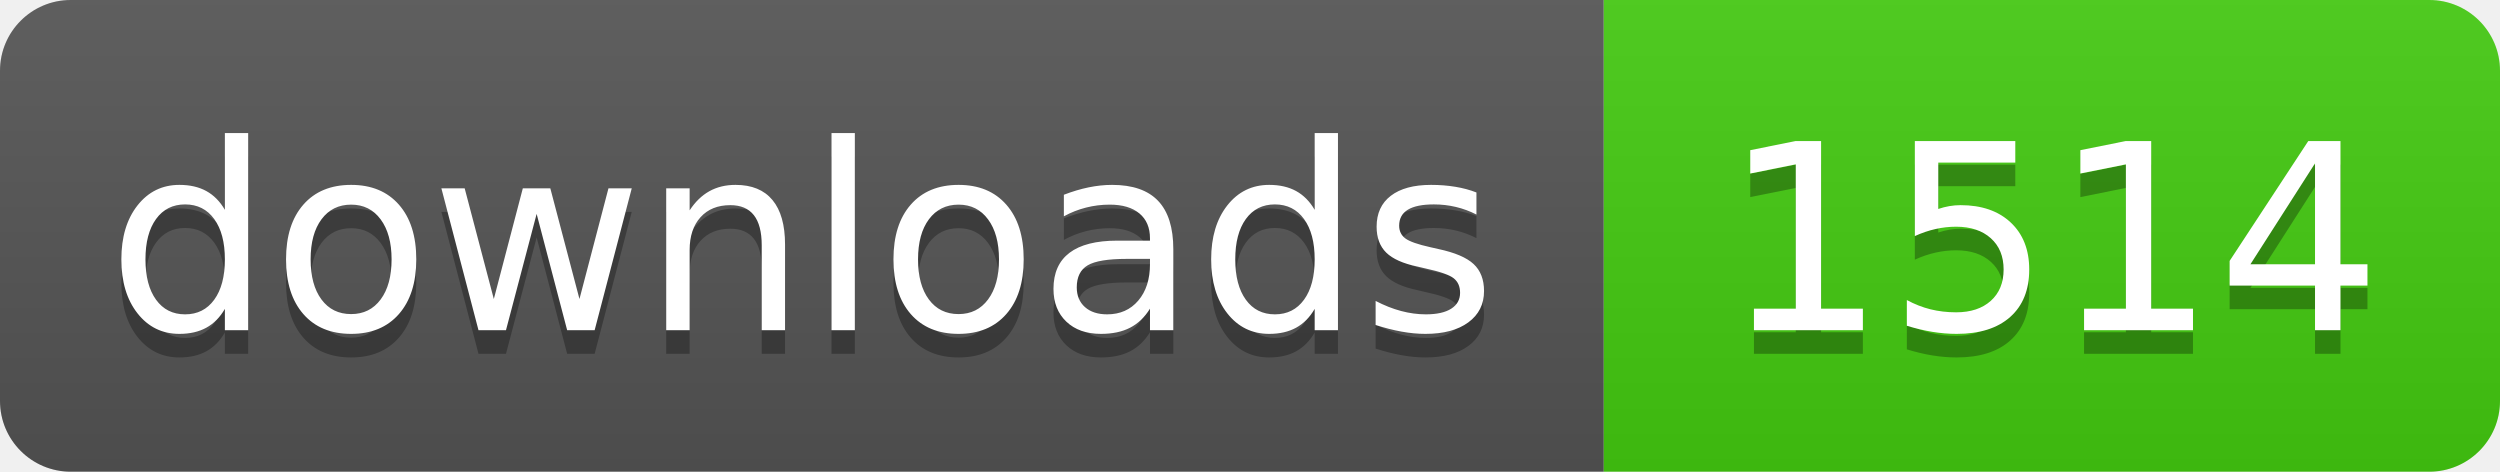
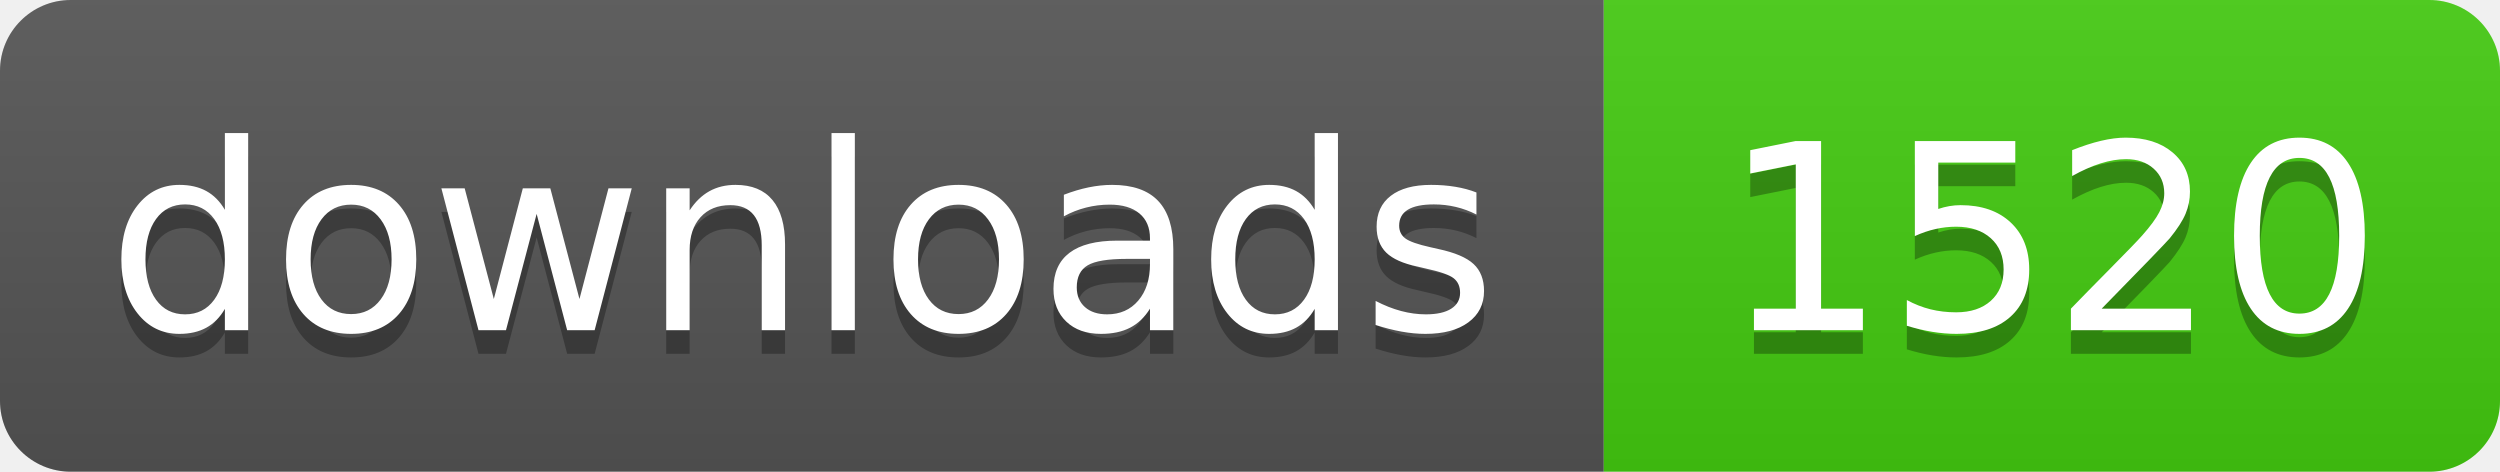
- <svg xmlns="http://www.w3.org/2000/svg" width="106" height="20" role="img" aria-label="downloads: 1514">
+ <svg xmlns="http://www.w3.org/2000/svg" width="106" height="20" role="img" aria-label="downloads: 1520">
  <linearGradient id="s" x2="0" y2="100%">
    <stop offset="0" stop-color="#bbb" stop-opacity=".1" />
    <stop offset="1" stop-opacity=".1" />
  </linearGradient>
  <clipPath id="r">
    <rect width="106" height="20" rx="3" fill="#fff" />
  </clipPath>
  <g clip-path="url(#r)">
    <rect width="68" height="20" fill="#555" />
    <rect x="68" width="38" height="20" fill="#4c1" />
    <rect width="106" height="20" fill="url(#s)" />
  </g>
  <g fill="#fff" text-anchor="middle" font-family="Verdana,Geneva,DejaVu Sans,sans-serif" text-rendering="geometricPrecision" font-size="110">
    <text aria-hidden="true" x="340" y="150" fill="#010101" fill-opacity=".3" transform="scale(.1)" textLength="560">downloads</text>
    <text x="340" y="140" transform="scale(.1)" fill="#fff" textLength="560">downloads</text>
-     <text aria-hidden="true" x="870" y="150" fill="#010101" fill-opacity=".3" transform="scale(.1)" textLength="260">1514</text>
-     <text x="870" y="140" transform="scale(.1)" fill="#fff" textLength="260">1514</text>
+     <text aria-hidden="true" x="870" y="150" fill="#010101" fill-opacity=".3" transform="scale(.1)" textLength="260">1520</text>
+     <text x="870" y="140" transform="scale(.1)" fill="#fff" textLength="260">1520</text>
  </g>
</svg>
